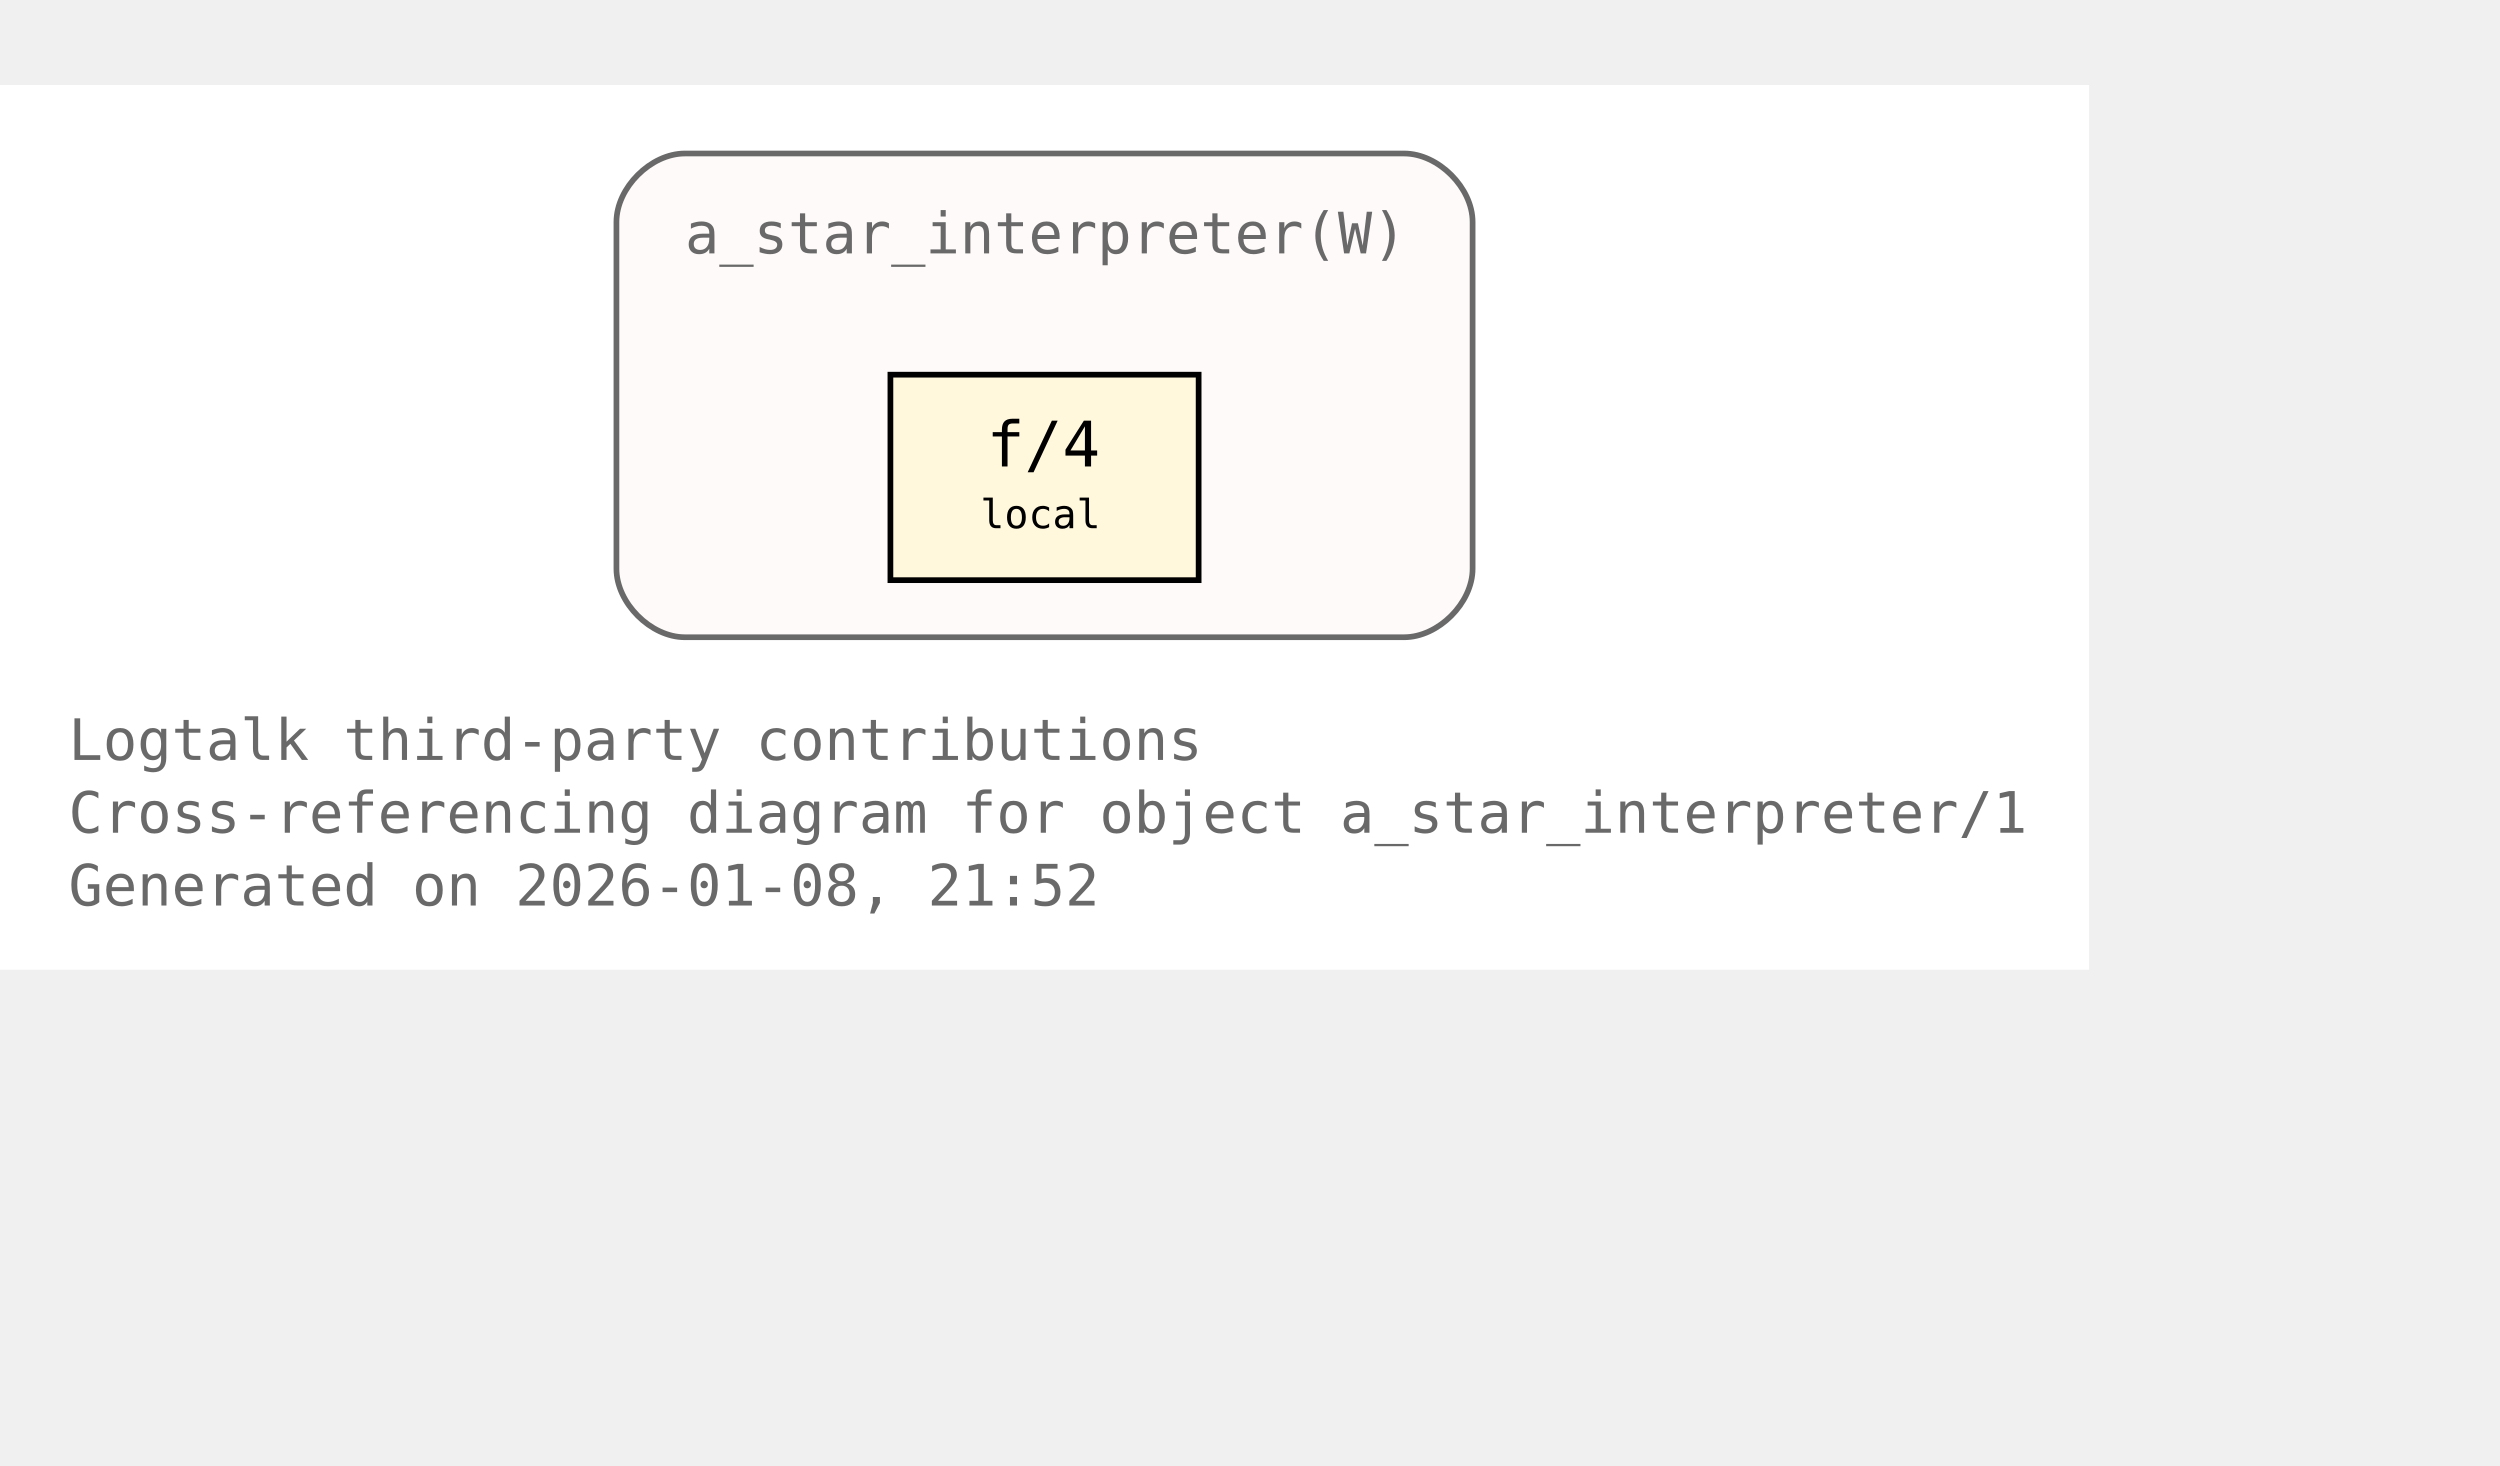
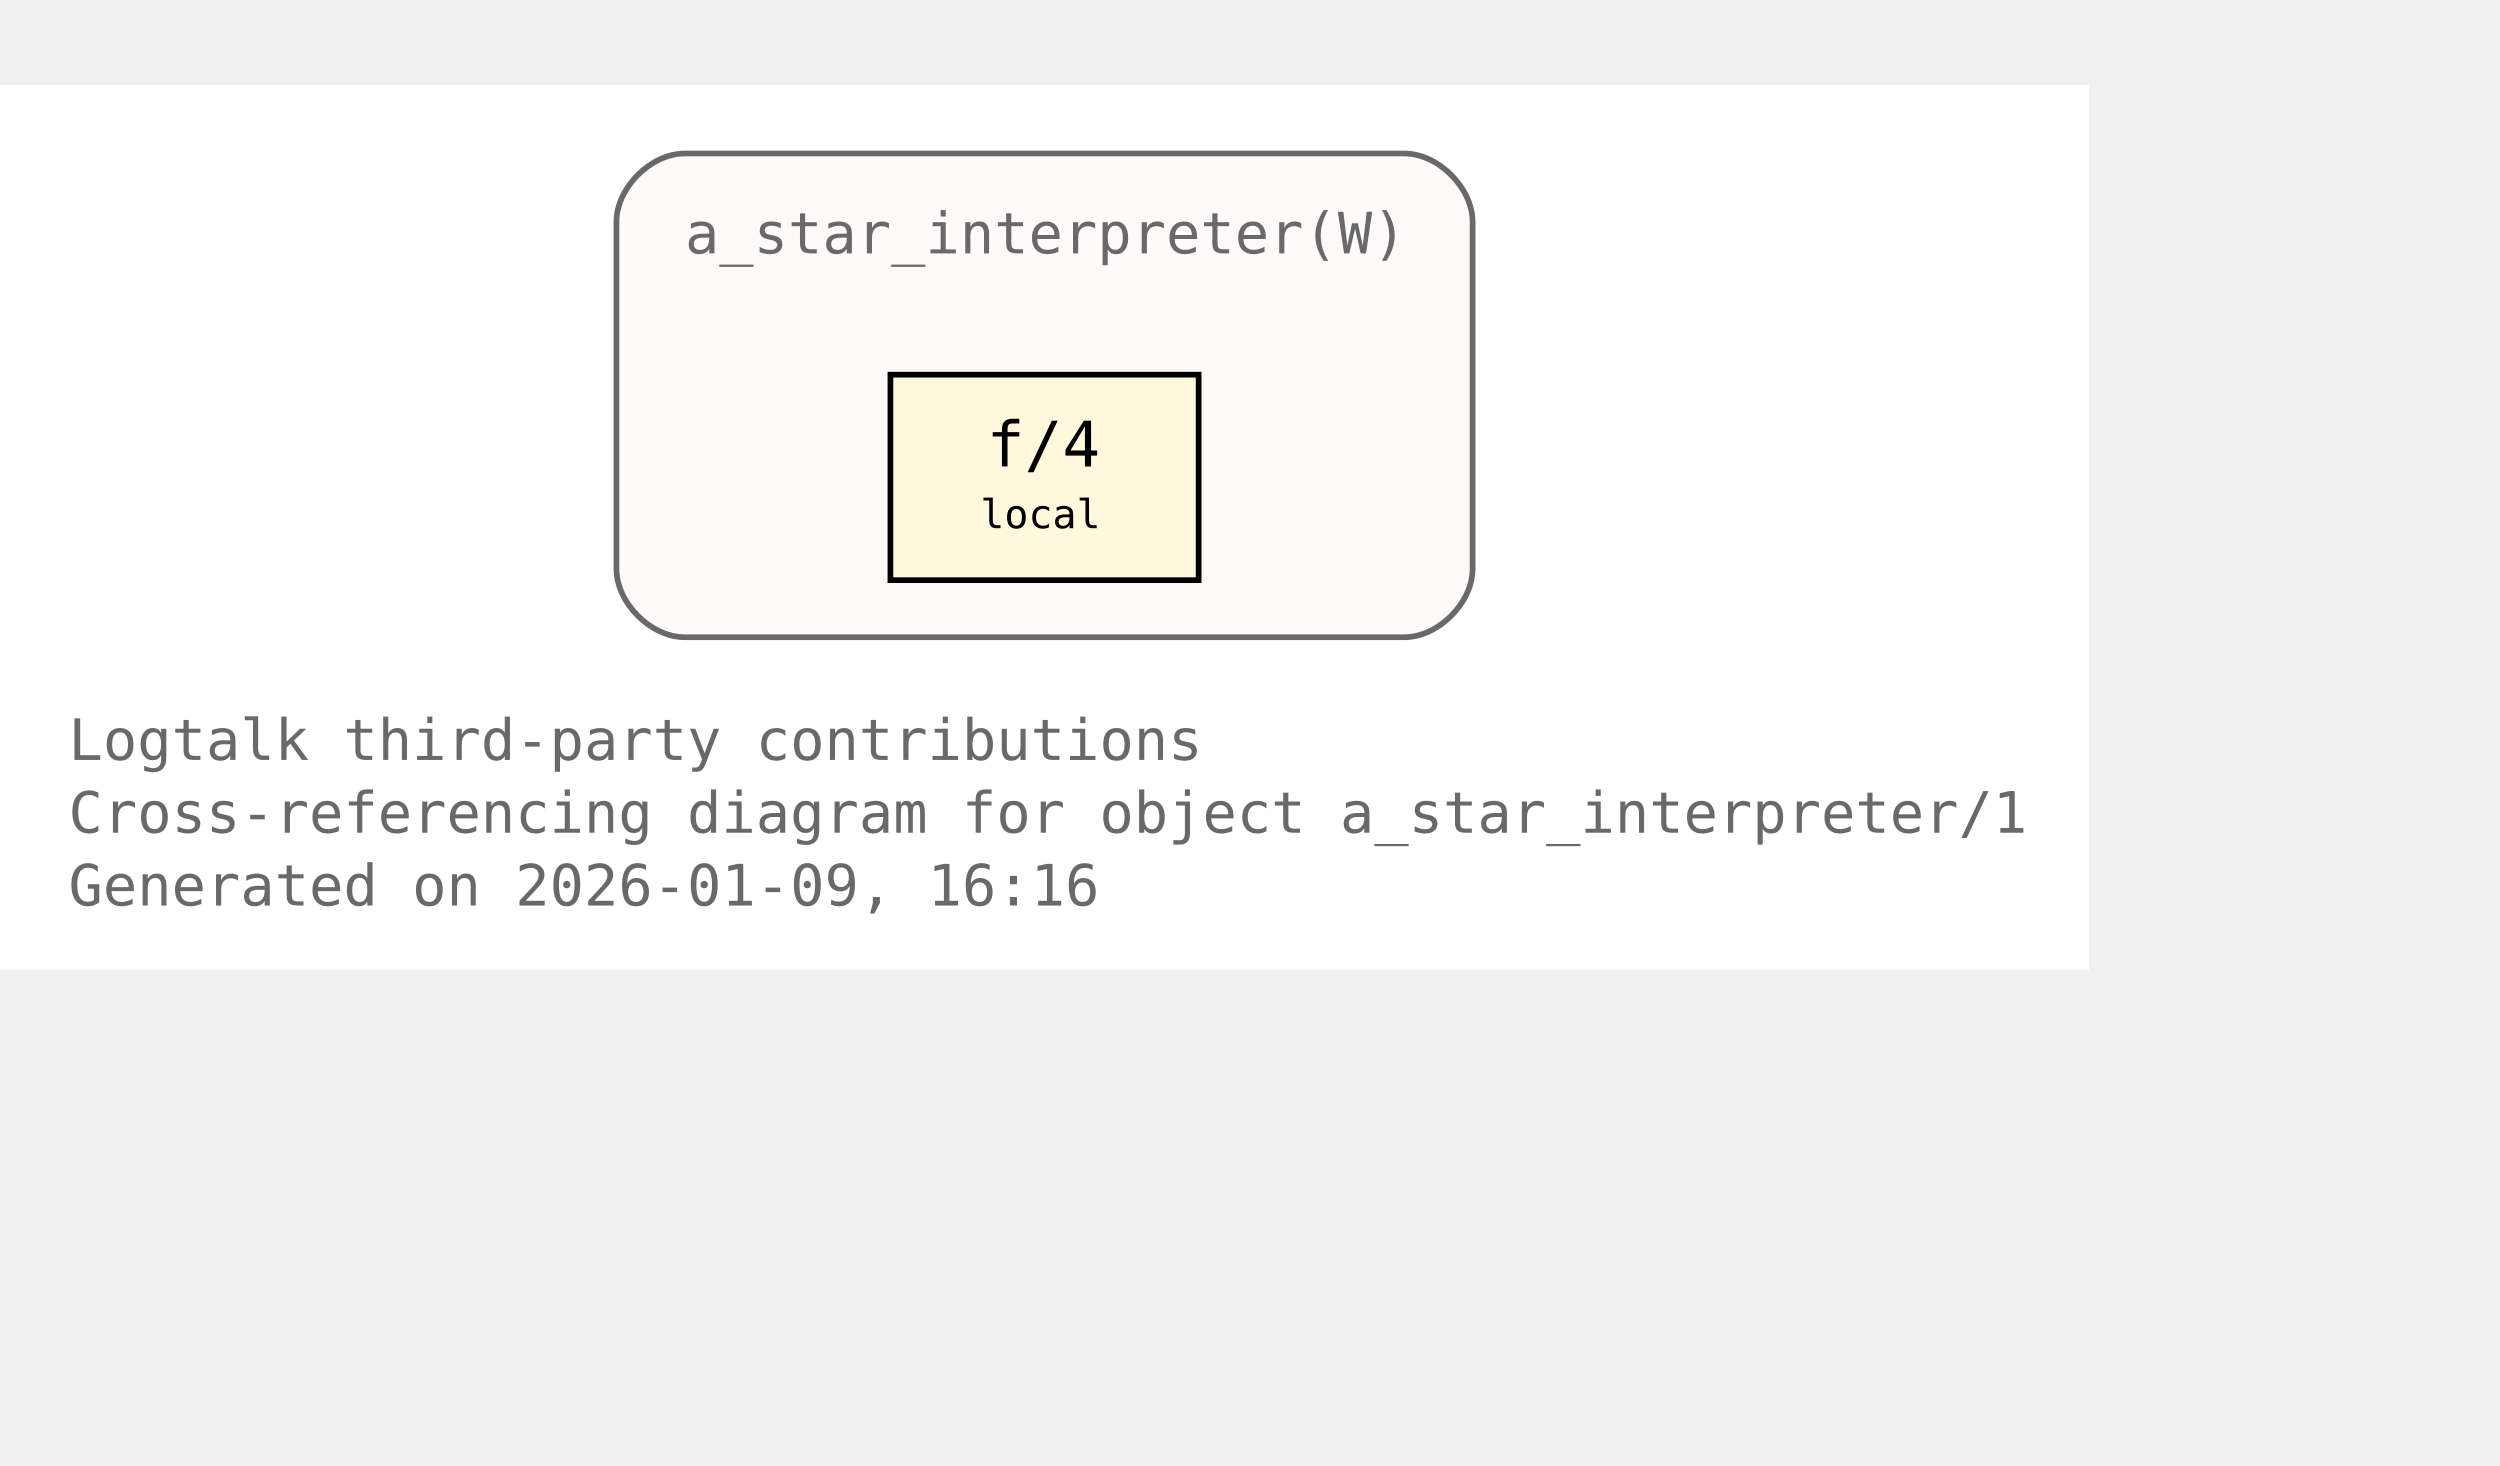
<svg xmlns="http://www.w3.org/2000/svg" xmlns:xlink="http://www.w3.org/1999/xlink" width="510pt" height="299pt" viewBox="72.00 72.00 438.00 227.00">
  <g id="graph0" class="graph" transform="scale(1 1) rotate(0) translate(76 223)">
    <polygon fill="white" stroke="none" points="-4,4 -4,-151 362,-151 362,4 -4,4" />
    <text xml:space="preserve" text-anchor="start" x="8" y="-32.75" font-family="Monospace" font-size="10.00" fill="dimgray">Logtalk third-party contributions</text>
    <text xml:space="preserve" text-anchor="start" x="8" y="-20" font-family="Monospace" font-size="10.00" fill="dimgray">Cross-referencing diagram for object a_star_interpreter/1</text>
-     <text xml:space="preserve" text-anchor="start" x="8" y="-7.25" font-family="Monospace" font-size="10.00" fill="dimgray">Generated on 2026-01-08, 21:52</text>
+     <text xml:space="preserve" text-anchor="start" x="8" y="-7.25" font-family="Monospace" font-size="10.00" fill="dimgray">Generated on 2026-01-09, 16:16</text>
    <g id="clust1" class="cluster">
      <g id="a_clust1">
        <a xlink:title="a_star_interpreter(W)">
          <path fill="snow" stroke="dimgray" d="M116,-54.25C116,-54.25 242,-54.25 242,-54.25 248,-54.25 254,-60.25 254,-66.25 254,-66.25 254,-127 254,-127 254,-133 248,-139 242,-139 242,-139 116,-139 116,-139 110,-139 104,-133 104,-127 104,-127 104,-66.25 104,-66.25 104,-60.25 110,-54.25 116,-54.25" />
          <g id="a_clust1_0">
-             <a xlink:href="https://github.com/LogtalkDotOrg/logtalk3/tree/a89c5d89d98c50d72b64bc80bb36c7e9e42eab28/contributions/verdi_neruda/a_star_interpreter.lgt#L35" xlink:title="https://github.com/LogtalkDotOrg/logtalk3/tree/a89c5d89d98c50d72b64bc80bb36c7e9e42eab28/contributions/verdi_neruda/a_star_interpreter.lgt#L35">
+             <a xlink:href="https://github.com/LogtalkDotOrg/logtalk3/tree/b0df66f2ebfccb757e9cc877c953425f8264a166/contributions/verdi_neruda/a_star_interpreter.lgt#L35" xlink:title="https://github.com/LogtalkDotOrg/logtalk3/tree/b0df66f2ebfccb757e9cc877c953425f8264a166/contributions/verdi_neruda/a_star_interpreter.lgt#L35">
              <text xml:space="preserve" text-anchor="start" x="116" y="-121.5" font-family="Monospace" font-size="10.00" fill="dimgray">a_star_interpreter(W)</text>
            </a>
          </g>
        </a>
      </g>
    </g>
    <g id="node1" class="node">
      <polygon fill="cornsilk" stroke="black" points="206,-100.25 152,-100.25 152,-64.25 206,-64.25 206,-100.25" />
      <text xml:space="preserve" text-anchor="start" x="162.5" y="-84.95" font-family="Monospace" font-size="9.00"> </text>
      <g id="a_node1_1">
-         <a xlink:href="https://github.com/LogtalkDotOrg/logtalk3/tree/a89c5d89d98c50d72b64bc80bb36c7e9e42eab28/contributions/verdi_neruda/a_star_interpreter.lgt#L46" xlink:title="https://github.com/LogtalkDotOrg/logtalk3/tree/a89c5d89d98c50d72b64bc80bb36c7e9e42eab28/contributions/verdi_neruda/a_star_interpreter.lgt#L46">
+         <a xlink:href="https://github.com/LogtalkDotOrg/logtalk3/tree/b0df66f2ebfccb757e9cc877c953425f8264a166/contributions/verdi_neruda/a_star_interpreter.lgt#L46" xlink:title="https://github.com/LogtalkDotOrg/logtalk3/tree/b0df66f2ebfccb757e9cc877c953425f8264a166/contributions/verdi_neruda/a_star_interpreter.lgt#L46">
          <text xml:space="preserve" text-anchor="start" x="168.88" y="-84.17" font-family="Monospace" font-size="11.00">f/4</text>
        </a>
      </g>
      <text xml:space="preserve" text-anchor="start" x="190.25" y="-84.95" font-family="Monospace" font-size="9.00"> </text>
      <text xml:space="preserve" text-anchor="start" x="162.5" y="-72.58" font-family="Monospace" font-size="9.00"> </text>
      <text xml:space="preserve" text-anchor="start" x="167.75" y="-73.35" font-family="Monospace" font-size="7.00">local</text>
      <text xml:space="preserve" text-anchor="start" x="190.25" y="-72.58" font-family="Monospace" font-size="9.00"> </text>
    </g>
  </g>
</svg>
